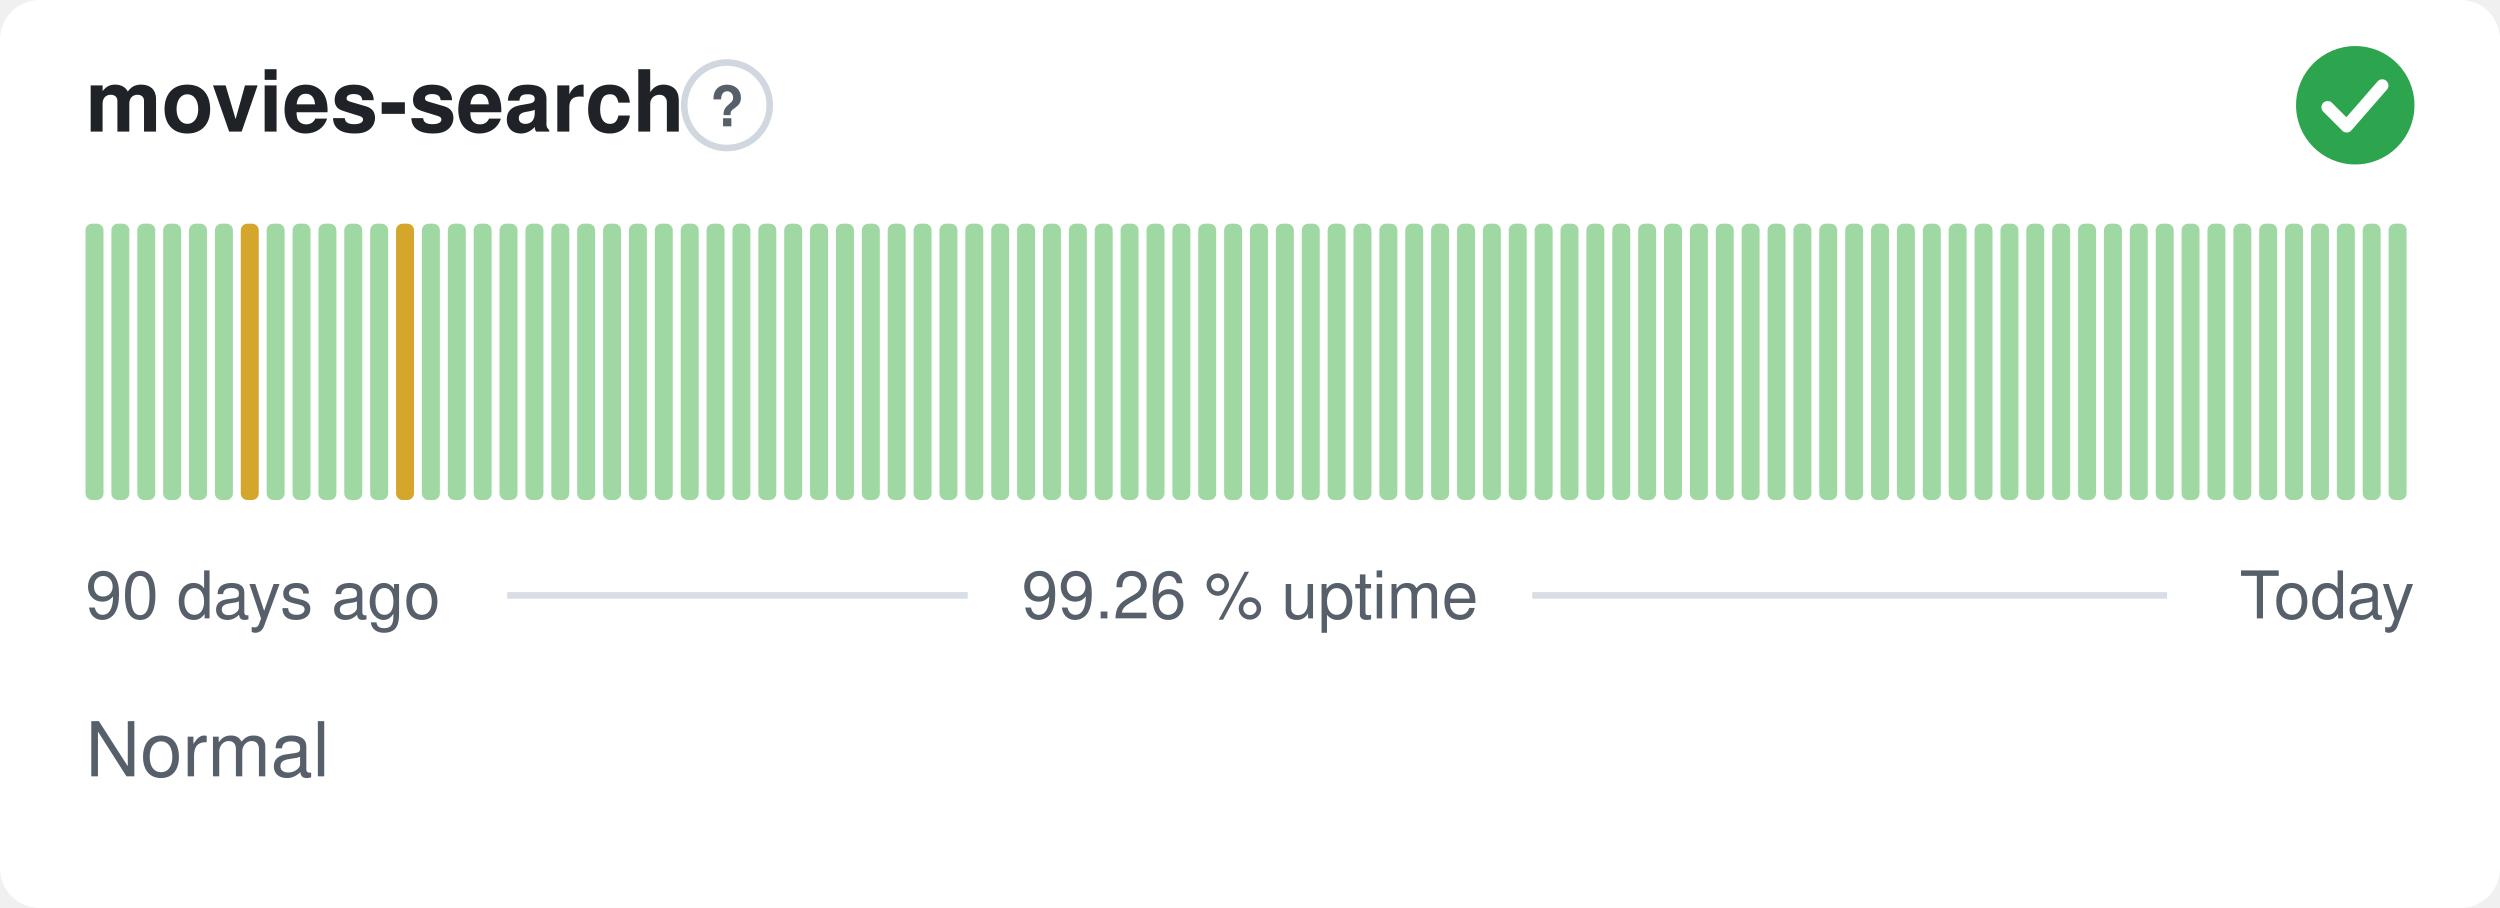
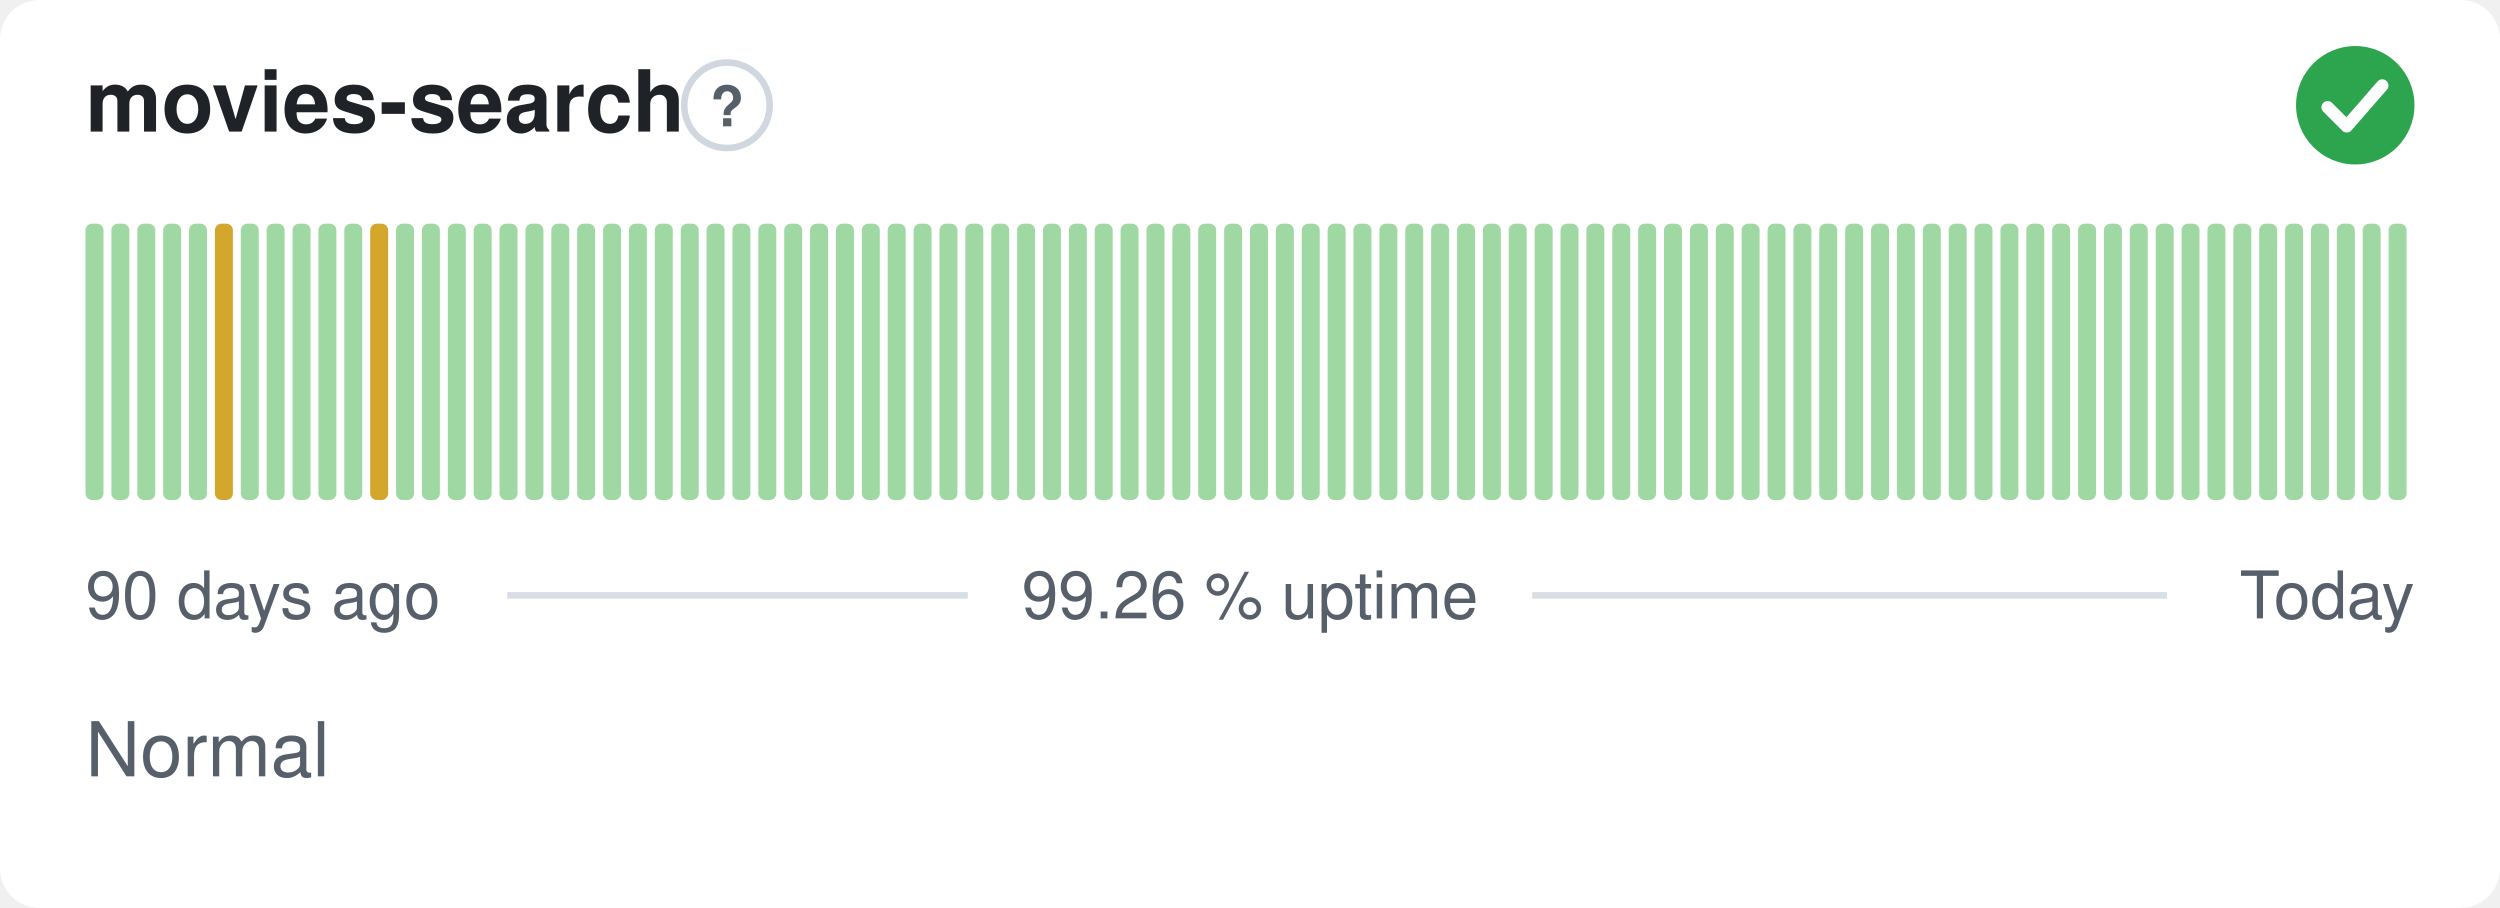
<svg xmlns="http://www.w3.org/2000/svg" width="380" height="138" viewBox="0 0 380 138" role="img" aria-label="movies-search: Normal, 99.26 % uptime over the last 90 days" font-family="-apple-system,BlinkMacSystemFont,'Segoe UI',Helvetica,Arial,sans-serif">
  <style>
    @media (prefers-color-scheme: dark) {
      .bg { fill: #0d1117 }
      .title { fill: #e6edf3 }
      .muted { fill: #8b949e }
      .hint { stroke: #30363d }
      .rule { stroke: #30363d }
      .nodata { fill: #21262d }
    }
  </style>
  <rect class="bg" width="380" height="138" rx="6" fill="#ffffff" />
  <text class="title" x="13" y="20" font-size="13" font-weight="600" fill="#1f2328">movies-search</text>
  <circle class="hint" cx="110.5" cy="16" r="6.5" fill="none" stroke="#d0d7de" stroke-width="1" />
  <text class="muted" x="110.5" y="19.2" text-anchor="middle" font-size="8.5" font-weight="700" fill="#57606a">?</text>
  <circle cx="358" cy="16" r="9" fill="#2da44e" />
  <path d="M353.80 16.30l2.90 2.90 5.40 -6.20" fill="none" stroke="#fff" stroke-width="1.89" stroke-linecap="round" stroke-linejoin="round" />
  <rect x="13.00" y="34.00" width="2.73" height="42.00" rx="1" fill="#9fd8a3" />
  <rect x="16.93" y="34.00" width="2.73" height="42.00" rx="1" fill="#9fd8a3" />
  <rect x="20.87" y="34.00" width="2.73" height="42.00" rx="1" fill="#9fd8a3" />
  <rect x="24.80" y="34.00" width="2.73" height="42.00" rx="1" fill="#9fd8a3" />
  <rect x="28.73" y="34.00" width="2.73" height="42.00" rx="1" fill="#9fd8a3" />
-   <rect x="32.67" y="34.00" width="2.73" height="42.00" rx="1" fill="#9fd8a3" />
-   <rect x="36.60" y="34.00" width="2.73" height="42.00" rx="1" fill="#d4a72c" />
+   <rect x="32.67" y="34.00" width="2.73" height="42.00" rx="1" fill="#d4a72c" />
+   <rect x="36.60" y="34.00" width="2.73" height="42.00" rx="1" fill="#9fd8a3" />
  <rect x="40.53" y="34.00" width="2.73" height="42.00" rx="1" fill="#9fd8a3" />
  <rect x="44.47" y="34.00" width="2.73" height="42.00" rx="1" fill="#9fd8a3" />
  <rect x="48.40" y="34.00" width="2.73" height="42.00" rx="1" fill="#9fd8a3" />
  <rect x="52.33" y="34.00" width="2.73" height="42.00" rx="1" fill="#9fd8a3" />
-   <rect x="56.27" y="34.00" width="2.73" height="42.00" rx="1" fill="#9fd8a3" />
-   <rect x="60.20" y="34.00" width="2.73" height="42.00" rx="1" fill="#d4a72c" />
+   <rect x="56.27" y="34.00" width="2.73" height="42.00" rx="1" fill="#d4a72c" />
+   <rect x="60.20" y="34.00" width="2.73" height="42.00" rx="1" fill="#9fd8a3" />
  <rect x="64.13" y="34.00" width="2.73" height="42.00" rx="1" fill="#9fd8a3" />
  <rect x="68.07" y="34.00" width="2.73" height="42.00" rx="1" fill="#9fd8a3" />
  <rect x="72.00" y="34.00" width="2.73" height="42.00" rx="1" fill="#9fd8a3" />
  <rect x="75.93" y="34.00" width="2.73" height="42.00" rx="1" fill="#9fd8a3" />
  <rect x="79.87" y="34.00" width="2.73" height="42.00" rx="1" fill="#9fd8a3" />
  <rect x="83.80" y="34.00" width="2.73" height="42.00" rx="1" fill="#9fd8a3" />
  <rect x="87.73" y="34.00" width="2.73" height="42.00" rx="1" fill="#9fd8a3" />
  <rect x="91.67" y="34.00" width="2.73" height="42.00" rx="1" fill="#9fd8a3" />
  <rect x="95.60" y="34.00" width="2.73" height="42.00" rx="1" fill="#9fd8a3" />
  <rect x="99.53" y="34.00" width="2.73" height="42.00" rx="1" fill="#9fd8a3" />
  <rect x="103.47" y="34.00" width="2.73" height="42.00" rx="1" fill="#9fd8a3" />
  <rect x="107.40" y="34.00" width="2.73" height="42.00" rx="1" fill="#9fd8a3" />
  <rect x="111.33" y="34.00" width="2.73" height="42.00" rx="1" fill="#9fd8a3" />
  <rect x="115.27" y="34.00" width="2.73" height="42.00" rx="1" fill="#9fd8a3" />
  <rect x="119.20" y="34.00" width="2.73" height="42.00" rx="1" fill="#9fd8a3" />
  <rect x="123.13" y="34.00" width="2.73" height="42.00" rx="1" fill="#9fd8a3" />
  <rect x="127.07" y="34.00" width="2.73" height="42.00" rx="1" fill="#9fd8a3" />
  <rect x="131.00" y="34.00" width="2.73" height="42.00" rx="1" fill="#9fd8a3" />
  <rect x="134.93" y="34.00" width="2.73" height="42.00" rx="1" fill="#9fd8a3" />
  <rect x="138.87" y="34.00" width="2.73" height="42.00" rx="1" fill="#9fd8a3" />
  <rect x="142.80" y="34.00" width="2.73" height="42.00" rx="1" fill="#9fd8a3" />
  <rect x="146.73" y="34.00" width="2.73" height="42.00" rx="1" fill="#9fd8a3" />
  <rect x="150.67" y="34.00" width="2.73" height="42.00" rx="1" fill="#9fd8a3" />
  <rect x="154.60" y="34.00" width="2.73" height="42.00" rx="1" fill="#9fd8a3" />
  <rect x="158.53" y="34.00" width="2.73" height="42.00" rx="1" fill="#9fd8a3" />
  <rect x="162.47" y="34.00" width="2.73" height="42.00" rx="1" fill="#9fd8a3" />
  <rect x="166.40" y="34.00" width="2.73" height="42.00" rx="1" fill="#9fd8a3" />
  <rect x="170.33" y="34.00" width="2.73" height="42.00" rx="1" fill="#9fd8a3" />
  <rect x="174.27" y="34.00" width="2.73" height="42.00" rx="1" fill="#9fd8a3" />
  <rect x="178.20" y="34.00" width="2.73" height="42.00" rx="1" fill="#9fd8a3" />
  <rect x="182.13" y="34.00" width="2.73" height="42.00" rx="1" fill="#9fd8a3" />
  <rect x="186.07" y="34.00" width="2.73" height="42.00" rx="1" fill="#9fd8a3" />
  <rect x="190.00" y="34.00" width="2.73" height="42.00" rx="1" fill="#9fd8a3" />
  <rect x="193.93" y="34.00" width="2.73" height="42.00" rx="1" fill="#9fd8a3" />
  <rect x="197.87" y="34.00" width="2.73" height="42.00" rx="1" fill="#9fd8a3" />
  <rect x="201.80" y="34.00" width="2.73" height="42.00" rx="1" fill="#9fd8a3" />
  <rect x="205.73" y="34.00" width="2.73" height="42.00" rx="1" fill="#9fd8a3" />
  <rect x="209.67" y="34.00" width="2.73" height="42.00" rx="1" fill="#9fd8a3" />
  <rect x="213.60" y="34.00" width="2.73" height="42.00" rx="1" fill="#9fd8a3" />
  <rect x="217.53" y="34.00" width="2.73" height="42.00" rx="1" fill="#9fd8a3" />
  <rect x="221.47" y="34.00" width="2.73" height="42.00" rx="1" fill="#9fd8a3" />
  <rect x="225.40" y="34.00" width="2.73" height="42.00" rx="1" fill="#9fd8a3" />
  <rect x="229.33" y="34.00" width="2.73" height="42.00" rx="1" fill="#9fd8a3" />
  <rect x="233.27" y="34.00" width="2.73" height="42.00" rx="1" fill="#9fd8a3" />
  <rect x="237.20" y="34.00" width="2.73" height="42.00" rx="1" fill="#9fd8a3" />
  <rect x="241.13" y="34.00" width="2.73" height="42.00" rx="1" fill="#9fd8a3" />
  <rect x="245.07" y="34.00" width="2.73" height="42.00" rx="1" fill="#9fd8a3" />
  <rect x="249.00" y="34.00" width="2.73" height="42.00" rx="1" fill="#9fd8a3" />
  <rect x="252.93" y="34.00" width="2.73" height="42.00" rx="1" fill="#9fd8a3" />
  <rect x="256.87" y="34.00" width="2.73" height="42.00" rx="1" fill="#9fd8a3" />
  <rect x="260.80" y="34.00" width="2.73" height="42.00" rx="1" fill="#9fd8a3" />
  <rect x="264.73" y="34.00" width="2.73" height="42.00" rx="1" fill="#9fd8a3" />
  <rect x="268.67" y="34.00" width="2.73" height="42.00" rx="1" fill="#9fd8a3" />
  <rect x="272.60" y="34.00" width="2.73" height="42.00" rx="1" fill="#9fd8a3" />
  <rect x="276.53" y="34.00" width="2.73" height="42.00" rx="1" fill="#9fd8a3" />
  <rect x="280.47" y="34.00" width="2.73" height="42.00" rx="1" fill="#9fd8a3" />
  <rect x="284.40" y="34.00" width="2.73" height="42.00" rx="1" fill="#9fd8a3" />
  <rect x="288.33" y="34.00" width="2.73" height="42.00" rx="1" fill="#9fd8a3" />
  <rect x="292.27" y="34.00" width="2.73" height="42.00" rx="1" fill="#9fd8a3" />
  <rect x="296.20" y="34.00" width="2.73" height="42.00" rx="1" fill="#9fd8a3" />
  <rect x="300.13" y="34.00" width="2.73" height="42.00" rx="1" fill="#9fd8a3" />
  <rect x="304.07" y="34.00" width="2.73" height="42.00" rx="1" fill="#9fd8a3" />
  <rect x="308.00" y="34.00" width="2.73" height="42.00" rx="1" fill="#9fd8a3" />
  <rect x="311.93" y="34.00" width="2.73" height="42.00" rx="1" fill="#9fd8a3" />
  <rect x="315.87" y="34.00" width="2.73" height="42.00" rx="1" fill="#9fd8a3" />
  <rect x="319.80" y="34.00" width="2.73" height="42.00" rx="1" fill="#9fd8a3" />
  <rect x="323.73" y="34.00" width="2.73" height="42.00" rx="1" fill="#9fd8a3" />
  <rect x="327.67" y="34.00" width="2.73" height="42.00" rx="1" fill="#9fd8a3" />
  <rect x="331.60" y="34.00" width="2.73" height="42.00" rx="1" fill="#9fd8a3" />
  <rect x="335.53" y="34.00" width="2.73" height="42.00" rx="1" fill="#9fd8a3" />
  <rect x="339.47" y="34.00" width="2.73" height="42.00" rx="1" fill="#9fd8a3" />
  <rect x="343.40" y="34.00" width="2.73" height="42.00" rx="1" fill="#9fd8a3" />
  <rect x="347.33" y="34.00" width="2.73" height="42.00" rx="1" fill="#9fd8a3" />
  <rect x="351.27" y="34.00" width="2.73" height="42.00" rx="1" fill="#9fd8a3" />
  <rect x="355.20" y="34.00" width="2.73" height="42.00" rx="1" fill="#9fd8a3" />
  <rect x="359.13" y="34.00" width="2.73" height="42.00" rx="1" fill="#9fd8a3" />
  <rect x="363.07" y="34.00" width="2.73" height="42.00" rx="1" fill="#9fd8a3" />
  <text class="muted" x="13" y="94" font-size="10" fill="#57606a">90 days ago</text>
  <text class="muted" x="190" y="94" text-anchor="middle" font-size="10" fill="#57606a">99.26 % uptime</text>
  <text class="muted" x="367" y="94" text-anchor="end" font-size="10" fill="#57606a">Today</text>
  <line class="rule" x1="77.1" y1="90.5" x2="147.1" y2="90.5" stroke="#d8dee4" stroke-width="1" />
  <line class="rule" x1="232.9" y1="90.5" x2="329.4" y2="90.5" stroke="#d8dee4" stroke-width="1" />
  <text class="muted" x="13" y="118" font-size="11.5" fill="#57606a">Normal</text>
</svg>
